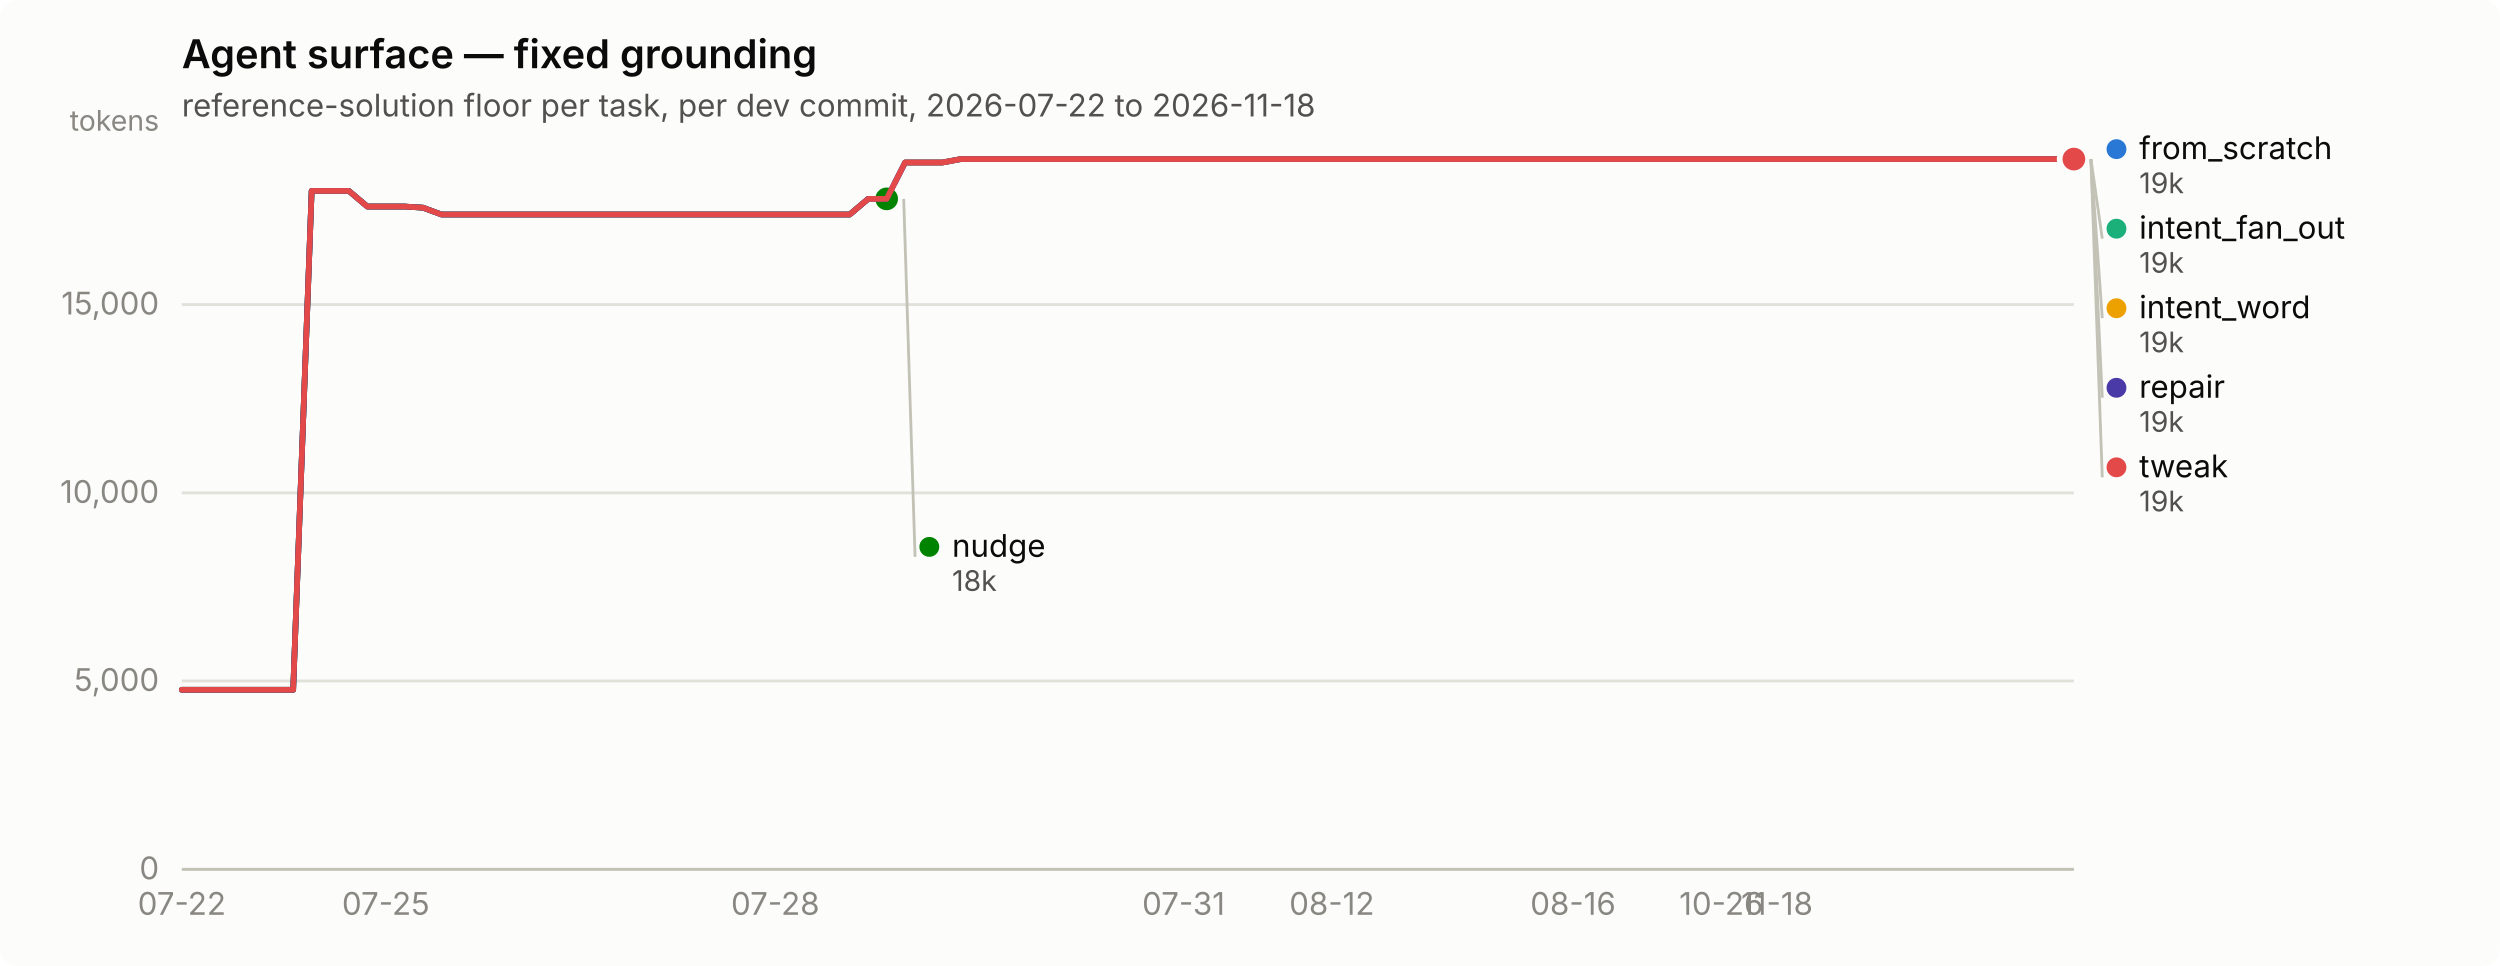
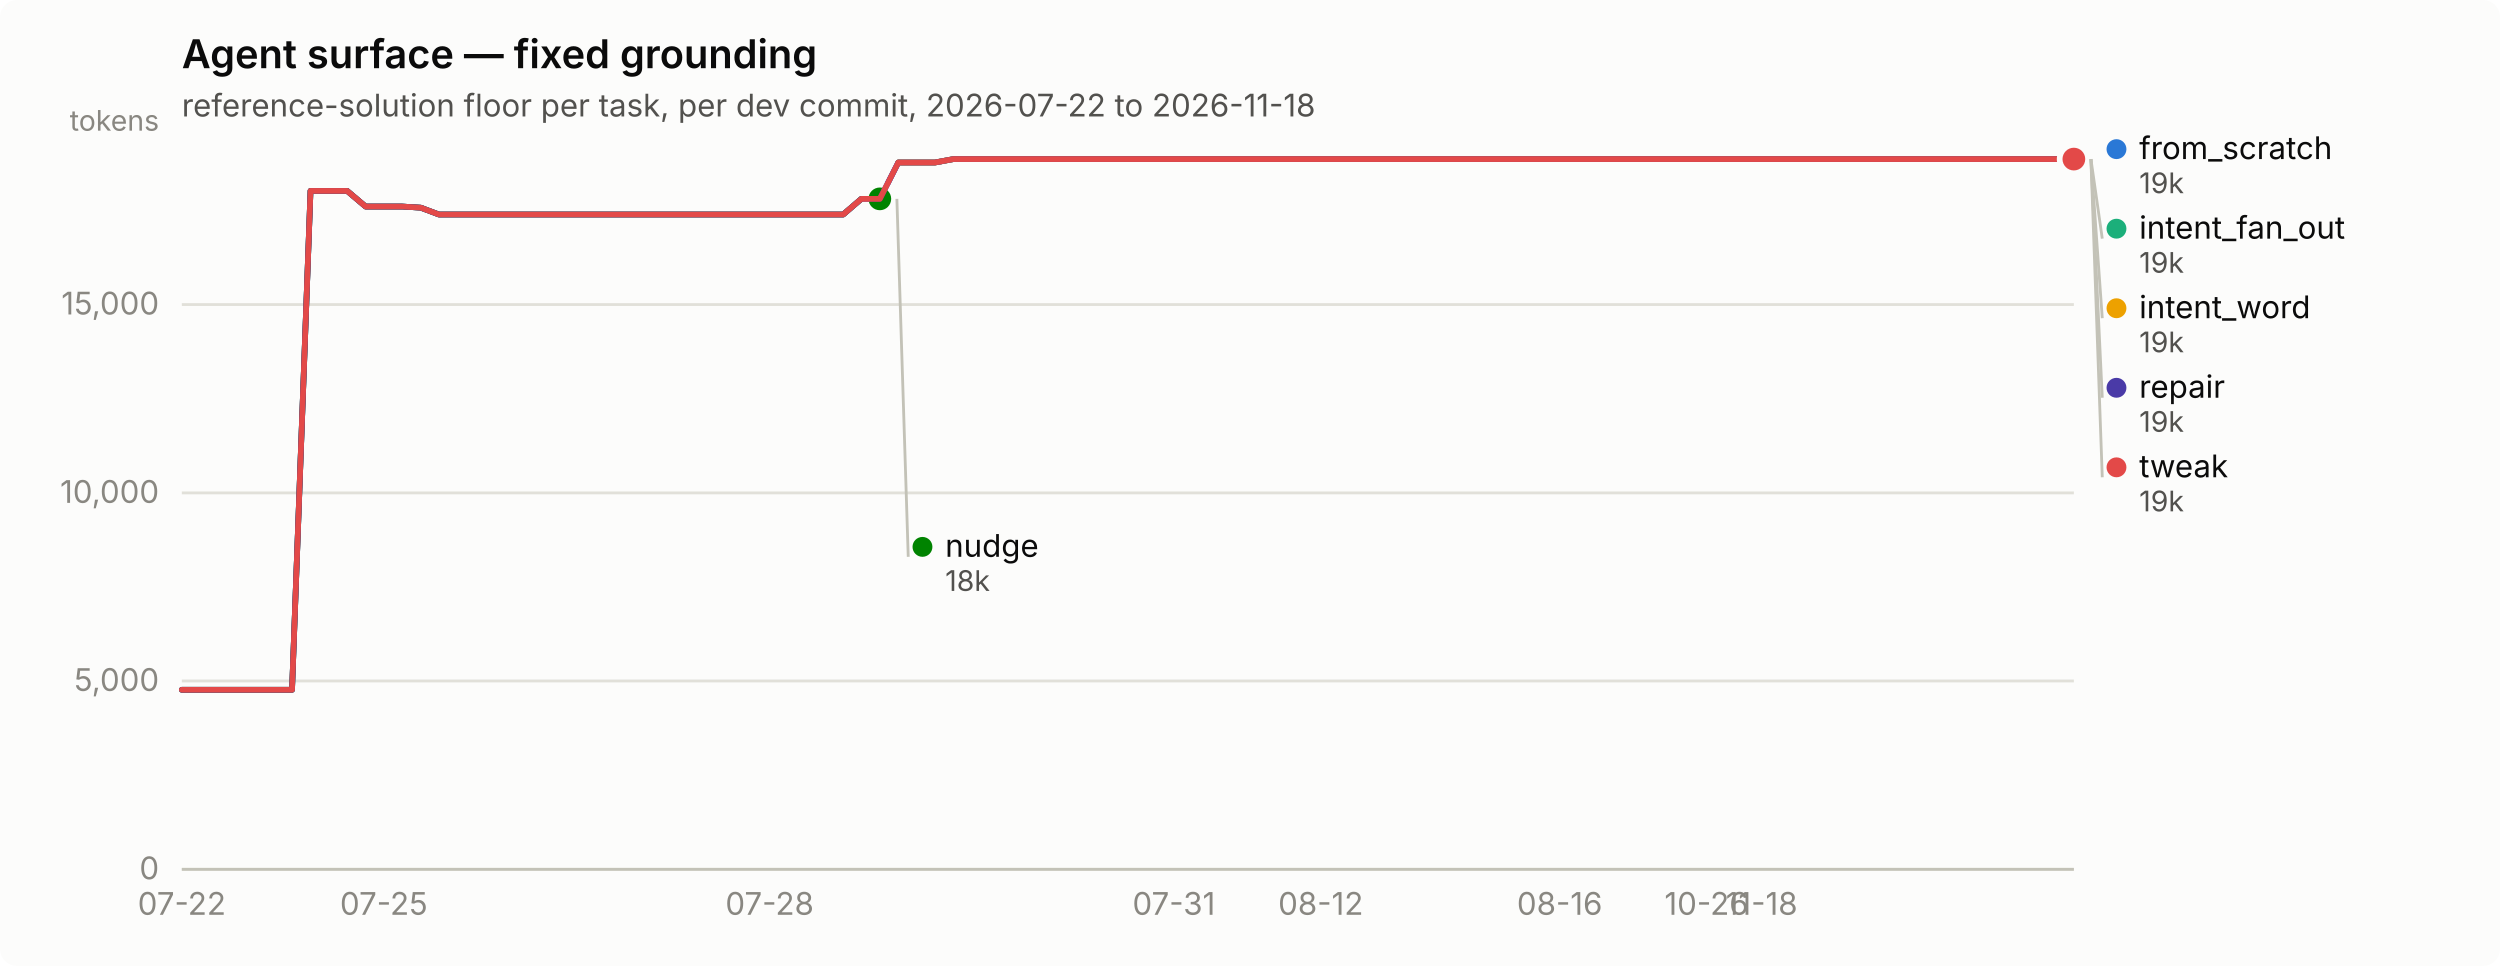
<svg xmlns="http://www.w3.org/2000/svg" width="880" height="340" viewBox="0 0 880 340" role="img" aria-label="Agent surface — fixed grounding">
  <rect width="880" height="340" rx="6" fill="#fcfcfb" />
  <text x="64" y="24" font-family="system-ui, -apple-system, &quot;Segoe UI&quot;, sans-serif" font-size="14" font-weight="600" fill="#0b0b0b">Agent surface — fixed grounding</text>
  <text x="64" y="41" font-family="system-ui, -apple-system, &quot;Segoe UI&quot;, sans-serif" font-size="11" fill="#52514e">reference-solution floor per task, per dev commit, 2026-07-22 to 2026-11-18</text>
  <line x1="64" y1="306.0" x2="730" y2="306.0" stroke="#e1e0d9" stroke-width="1" />
  <text x="56" y="309.5" text-anchor="end" font-family="system-ui, -apple-system, &quot;Segoe UI&quot;, sans-serif" font-size="11" style="font-variant-numeric: tabular-nums" fill="#898781">0</text>
  <line x1="64" y1="239.7" x2="730" y2="239.7" stroke="#e1e0d9" stroke-width="1" />
  <text x="56" y="243.2" text-anchor="end" font-family="system-ui, -apple-system, &quot;Segoe UI&quot;, sans-serif" font-size="11" style="font-variant-numeric: tabular-nums" fill="#898781">5,000</text>
  <line x1="64" y1="173.5" x2="730" y2="173.5" stroke="#e1e0d9" stroke-width="1" />
  <text x="56" y="177.0" text-anchor="end" font-family="system-ui, -apple-system, &quot;Segoe UI&quot;, sans-serif" font-size="11" style="font-variant-numeric: tabular-nums" fill="#898781">10,000</text>
  <line x1="64" y1="107.2" x2="730" y2="107.2" stroke="#e1e0d9" stroke-width="1" />
  <text x="56" y="110.7" text-anchor="end" font-family="system-ui, -apple-system, &quot;Segoe UI&quot;, sans-serif" font-size="11" style="font-variant-numeric: tabular-nums" fill="#898781">15,000</text>
  <text x="56" y="46" text-anchor="end" font-family="system-ui, -apple-system, &quot;Segoe UI&quot;, sans-serif" font-size="10" fill="#898781">tokens</text>
  <line x1="64" y1="306" x2="730" y2="306" stroke="#c3c2b7" stroke-width="1" />
  <text x="64.0" y="322" text-anchor="middle" font-family="system-ui, -apple-system, &quot;Segoe UI&quot;, sans-serif" font-size="11" style="font-variant-numeric: tabular-nums" fill="#898781">07-22</text>
-   <text x="135.8" y="322" text-anchor="middle" font-family="system-ui, -apple-system, &quot;Segoe UI&quot;, sans-serif" font-size="11" style="font-variant-numeric: tabular-nums" fill="#898781">07-25</text>
-   <text x="272.9" y="322" text-anchor="middle" font-family="system-ui, -apple-system, &quot;Segoe UI&quot;, sans-serif" font-size="11" style="font-variant-numeric: tabular-nums" fill="#898781">07-28</text>
-   <text x="416.6" y="322" text-anchor="middle" font-family="system-ui, -apple-system, &quot;Segoe UI&quot;, sans-serif" font-size="11" style="font-variant-numeric: tabular-nums" fill="#898781">07-31</text>
-   <text x="468.8" y="322" text-anchor="middle" font-family="system-ui, -apple-system, &quot;Segoe UI&quot;, sans-serif" font-size="11" style="font-variant-numeric: tabular-nums" fill="#898781">08-12</text>
-   <text x="553.7" y="322" text-anchor="middle" font-family="system-ui, -apple-system, &quot;Segoe UI&quot;, sans-serif" font-size="11" style="font-variant-numeric: tabular-nums" fill="#898781">08-16</text>
-   <text x="605.9" y="322" text-anchor="middle" font-family="system-ui, -apple-system, &quot;Segoe UI&quot;, sans-serif" font-size="11" style="font-variant-numeric: tabular-nums" fill="#898781">10-26</text>
-   <text x="625.5" y="322" text-anchor="middle" font-family="system-ui, -apple-system, &quot;Segoe UI&quot;, sans-serif" font-size="11" style="font-variant-numeric: tabular-nums" fill="#898781">11-18</text>
-   <path d="M64.0,242.8 L70.5,242.8 L77.1,242.8 L83.6,242.8 L90.1,242.8 L96.6,242.8 L103.2,242.8 L109.7,67.2 L116.2,67.2 L122.8,67.2 L129.3,72.7 L135.8,72.7 L142.4,72.7 L148.9,73.1 L155.4,75.5 L161.9,75.5 L168.5,75.5 L175.0,75.5 L181.5,75.5 L188.1,75.5 L194.6,75.5 L201.1,75.5 L207.6,75.5 L214.2,75.5 L220.7,75.5 L227.2,75.5 L233.8,75.5 L240.3,75.5 L246.8,75.5 L253.4,75.5 L259.9,75.5 L266.4,75.5 L272.9,75.5 L279.5,75.5 L286.0,75.5 L292.5,75.5 L299.1,75.5 L305.6,70.0 L312.1,70.0 L318.6,57.2 L325.2,57.2 L331.7,57.2 L338.2,56.0 L344.8,56.0 L351.3,56.0 L357.8,56.0 L364.4,56.0 L370.9,56.0 L377.4,56.0 L383.9,56.0 L390.5,56.0 L397.0,56.0 L403.5,56.0 L410.1,56.0 L416.6,56.0 L423.1,56.0 L429.6,56.0 L436.2,56.0 L442.7,56.0 L449.2,56.0 L455.8,56.0 L462.3,56.0 L468.8,56.0 L475.4,56.0 L481.9,56.0 L488.4,56.0 L494.9,56.0 L501.5,56.0 L508.0,56.0 L514.5,56.0 L521.1,56.0 L527.6,56.0 L534.1,56.0 L540.6,56.0 L547.2,56.0 L553.7,56.0 L560.2,56.0 L566.8,56.0 L573.3,56.0 L579.8,56.0 L586.4,56.0 L592.9,56.0 L599.4,56.0 L605.9,56.0 L612.5,56.0 L619.0,56.0 L625.5,56.0 L632.1,56.0 L638.6,56.0 L645.1,56.0 L651.6,56.0 L658.2,56.0 L664.7,56.0 L671.2,56.0 L677.8,56.0 L684.3,56.0 L690.8,56.0 L697.4,56.0 L703.9,56.0 L710.4,56.0 L716.9,56.0 L723.5,56.0 L730.0,56.0" fill="none" stroke="#2a78d6" stroke-width="2" stroke-linejoin="round" stroke-linecap="round" />
+   <text x="135.1" y="322" text-anchor="middle" font-family="system-ui, -apple-system, &quot;Segoe UI&quot;, sans-serif" font-size="11" style="font-variant-numeric: tabular-nums" fill="#898781">07-25</text>
+   <text x="270.9" y="322" text-anchor="middle" font-family="system-ui, -apple-system, &quot;Segoe UI&quot;, sans-serif" font-size="11" style="font-variant-numeric: tabular-nums" fill="#898781">07-28</text>
+   <text x="413.2" y="322" text-anchor="middle" font-family="system-ui, -apple-system, &quot;Segoe UI&quot;, sans-serif" font-size="11" style="font-variant-numeric: tabular-nums" fill="#898781">07-31</text>
+   <text x="464.9" y="322" text-anchor="middle" font-family="system-ui, -apple-system, &quot;Segoe UI&quot;, sans-serif" font-size="11" style="font-variant-numeric: tabular-nums" fill="#898781">08-12</text>
+   <text x="549.0" y="322" text-anchor="middle" font-family="system-ui, -apple-system, &quot;Segoe UI&quot;, sans-serif" font-size="11" style="font-variant-numeric: tabular-nums" fill="#898781">08-16</text>
+   <text x="600.7" y="322" text-anchor="middle" font-family="system-ui, -apple-system, &quot;Segoe UI&quot;, sans-serif" font-size="11" style="font-variant-numeric: tabular-nums" fill="#898781">10-26</text>
+   <text x="620.1" y="322" text-anchor="middle" font-family="system-ui, -apple-system, &quot;Segoe UI&quot;, sans-serif" font-size="11" style="font-variant-numeric: tabular-nums" fill="#898781">11-18</text>
+   <path d="M64.0,242.8 L70.5,242.8 L76.9,242.8 L83.4,242.8 L89.9,242.8 L96.3,242.8 L102.8,242.8 L109.3,67.2 L115.7,67.2 L122.2,67.2 L128.7,72.7 L135.1,72.7 L141.6,72.7 L148.1,73.1 L154.5,75.5 L161.0,75.5 L167.5,75.5 L173.9,75.5 L180.4,75.5 L186.9,75.5 L193.3,75.5 L199.8,75.5 L206.3,75.5 L212.7,75.5 L219.2,75.5 L225.7,75.5 L232.1,75.5 L238.6,75.5 L245.0,75.5 L251.5,75.5 L258.0,75.5 L264.4,75.5 L270.9,75.5 L277.4,75.5 L283.8,75.5 L290.3,75.5 L296.8,75.5 L303.2,70.0 L309.7,70.0 L316.2,57.2 L322.6,57.2 L329.1,57.2 L335.6,56.0 L342.0,56.0 L348.5,56.0 L355.0,56.0 L361.4,56.0 L367.9,56.0 L374.4,56.0 L380.8,56.0 L387.3,56.0 L393.8,56.0 L400.2,56.0 L406.7,56.0 L413.2,56.0 L419.6,56.0 L426.1,56.0 L432.6,56.0 L439.0,56.0 L445.5,56.0 L452.0,56.0 L458.4,56.0 L464.9,56.0 L471.4,56.0 L477.8,56.0 L484.3,56.0 L490.8,56.0 L497.2,56.0 L503.7,56.0 L510.2,56.0 L516.6,56.0 L523.1,56.0 L529.6,56.0 L536.0,56.0 L542.5,56.0 L549.0,56.0 L555.4,56.0 L561.9,56.0 L568.3,56.0 L574.8,56.0 L581.3,56.0 L587.7,56.0 L594.2,56.0 L600.7,56.0 L607.1,56.0 L613.6,56.0 L620.1,56.0 L626.5,56.0 L633.0,56.0 L639.5,56.0 L645.9,56.0 L652.4,56.0 L658.9,56.0 L665.3,56.0 L671.8,56.0 L678.3,56.0 L684.7,56.0 L691.2,56.0 L697.7,56.0 L704.1,56.0 L710.6,56.0 L717.1,56.0 L723.5,56.0 L730.0,56.0" fill="none" stroke="#2a78d6" stroke-width="2" stroke-linejoin="round" stroke-linecap="round" />
  <circle cx="730.0" cy="56.0" r="6" fill="#fcfcfb" />
  <circle cx="730.0" cy="56.0" r="4" fill="#2a78d6" />
-   <path d="M318.6,57.2 L325.2,57.2 L331.7,57.2 L338.2,56.0 L344.8,56.0 L351.3,56.0 L357.8,56.0 L364.4,56.0 L370.9,56.0 L377.4,56.0 L383.9,56.0 L390.5,56.0 L397.0,56.0 L403.5,56.0 L410.1,56.0 L416.6,56.0 L423.1,56.0 L429.6,56.0 L436.2,56.0 L442.7,56.0 L449.2,56.0 L455.8,56.0 L462.3,56.0 L468.8,56.0 L475.4,56.0 L481.9,56.0 L488.4,56.0 L494.9,56.0 L501.5,56.0 L508.0,56.0 L514.5,56.0 L521.1,56.0 L527.6,56.0 L534.1,56.0 L540.6,56.0 L547.2,56.0 L553.7,56.0 L560.2,56.0 L566.8,56.0 L573.3,56.0 L579.8,56.0 L586.4,56.0 L592.9,56.0 L599.4,56.0 L605.9,56.0 L612.5,56.0 L619.0,56.0 L625.5,56.0 L632.1,56.0 L638.6,56.0 L645.1,56.0 L651.6,56.0 L658.2,56.0 L664.7,56.0 L671.2,56.0 L677.8,56.0 L684.3,56.0 L690.8,56.0 L697.4,56.0 L703.9,56.0 L710.4,56.0 L716.9,56.0 L723.5,56.0 L730.0,56.0" fill="none" stroke="#1baf7a" stroke-width="2" stroke-linejoin="round" stroke-linecap="round" />
+   <path d="M316.2,57.2 L322.6,57.2 L329.1,57.2 L335.6,56.0 L342.0,56.0 L348.5,56.0 L355.0,56.0 L361.4,56.0 L367.9,56.0 L374.4,56.0 L380.8,56.0 L387.3,56.0 L393.8,56.0 L400.2,56.0 L406.7,56.0 L413.2,56.0 L419.6,56.0 L426.1,56.0 L432.6,56.0 L439.0,56.0 L445.5,56.0 L452.0,56.0 L458.4,56.0 L464.9,56.0 L471.4,56.0 L477.8,56.0 L484.3,56.0 L490.8,56.0 L497.2,56.0 L503.7,56.0 L510.2,56.0 L516.6,56.0 L523.1,56.0 L529.6,56.0 L536.0,56.0 L542.5,56.0 L549.0,56.0 L555.4,56.0 L561.9,56.0 L568.3,56.0 L574.8,56.0 L581.3,56.0 L587.7,56.0 L594.2,56.0 L600.7,56.0 L607.1,56.0 L613.6,56.0 L620.1,56.0 L626.5,56.0 L633.0,56.0 L639.5,56.0 L645.9,56.0 L652.4,56.0 L658.9,56.0 L665.3,56.0 L671.8,56.0 L678.3,56.0 L684.7,56.0 L691.2,56.0 L697.7,56.0 L704.1,56.0 L710.6,56.0 L717.1,56.0 L723.5,56.0 L730.0,56.0" fill="none" stroke="#1baf7a" stroke-width="2" stroke-linejoin="round" stroke-linecap="round" />
  <circle cx="730.0" cy="56.0" r="6" fill="#fcfcfb" />
  <circle cx="730.0" cy="56.0" r="4" fill="#1baf7a" />
-   <path d="M318.6,57.2 L325.2,57.2 L331.7,57.2 L338.2,56.0 L344.8,56.0 L351.3,56.0 L357.8,56.0 L364.4,56.0 L370.9,56.0 L377.4,56.0 L383.9,56.0 L390.5,56.0 L397.0,56.0 L403.5,56.0 L410.1,56.0 L416.6,56.0 L423.1,56.0 L429.6,56.0 L436.2,56.0 L442.7,56.0 L449.2,56.0 L455.8,56.0 L462.3,56.0 L468.8,56.0 L475.4,56.0 L481.9,56.0 L488.4,56.0 L494.9,56.0 L501.5,56.0 L508.0,56.0 L514.5,56.0 L521.1,56.0 L527.6,56.0 L534.1,56.0 L540.6,56.0 L547.2,56.0 L553.7,56.0 L560.2,56.0 L566.8,56.0 L573.3,56.0 L579.8,56.0 L586.4,56.0 L592.9,56.0 L599.4,56.0 L605.9,56.0 L612.5,56.0 L619.0,56.0 L625.5,56.0 L632.1,56.0 L638.6,56.0 L645.1,56.0 L651.6,56.0 L658.2,56.0 L664.7,56.0 L671.2,56.0 L677.8,56.0 L684.3,56.0 L690.8,56.0 L697.4,56.0 L703.9,56.0 L710.4,56.0 L716.9,56.0 L723.5,56.0 L730.0,56.0" fill="none" stroke="#eda100" stroke-width="2" stroke-linejoin="round" stroke-linecap="round" />
+   <path d="M316.2,57.2 L322.6,57.2 L329.1,57.2 L335.6,56.0 L342.0,56.0 L348.5,56.0 L355.0,56.0 L361.4,56.0 L367.9,56.0 L374.4,56.0 L380.8,56.0 L387.3,56.0 L393.8,56.0 L400.2,56.0 L406.7,56.0 L413.2,56.0 L419.6,56.0 L426.1,56.0 L432.6,56.0 L439.0,56.0 L445.5,56.0 L452.0,56.0 L458.4,56.0 L464.9,56.0 L471.4,56.0 L477.8,56.0 L484.3,56.0 L490.8,56.0 L497.2,56.0 L503.7,56.0 L510.2,56.0 L516.6,56.0 L523.1,56.0 L529.6,56.0 L536.0,56.0 L542.5,56.0 L549.0,56.0 L555.4,56.0 L561.9,56.0 L568.3,56.0 L574.8,56.0 L581.3,56.0 L587.7,56.0 L594.2,56.0 L600.7,56.0 L607.1,56.0 L613.6,56.0 L620.1,56.0 L626.5,56.0 L633.0,56.0 L639.5,56.0 L645.9,56.0 L652.4,56.0 L658.9,56.0 L665.3,56.0 L671.8,56.0 L678.3,56.0 L684.7,56.0 L691.2,56.0 L697.7,56.0 L704.1,56.0 L710.6,56.0 L717.1,56.0 L723.5,56.0 L730.0,56.0" fill="none" stroke="#eda100" stroke-width="2" stroke-linejoin="round" stroke-linecap="round" />
  <circle cx="730.0" cy="56.0" r="6" fill="#fcfcfb" />
  <circle cx="730.0" cy="56.0" r="4" fill="#eda100" />
-   <path d="M64.0,242.8 L70.5,242.8 L77.1,242.8 L83.6,242.8 L90.1,242.8 L96.6,242.8 L103.2,242.8 L109.7,67.2 L116.2,67.2 L122.8,67.2 L129.3,72.7 L135.8,72.7 L142.4,72.7 L148.9,73.1 L155.4,75.5 L161.9,75.5 L168.5,75.5 L175.0,75.5 L181.5,75.5 L188.1,75.5 L194.6,75.5 L201.1,75.5 L207.6,75.5 L214.2,75.5 L220.7,75.5 L227.2,75.5 L233.8,75.5 L240.3,75.5 L246.8,75.5 L253.4,75.5 L259.9,75.5 L266.4,75.5 L272.9,75.5 L279.5,75.5 L286.0,75.5 L292.5,75.5 L299.1,75.5 L305.6,70.0 L312.1,70.0" fill="none" stroke="#008300" stroke-width="2" stroke-linejoin="round" stroke-linecap="round" />
-   <circle cx="312.1" cy="70.0" r="6" fill="#fcfcfb" />
-   <circle cx="312.1" cy="70.0" r="4" fill="#008300" />
-   <path d="M64.0,242.8 L70.5,242.8 L77.1,242.8 L83.6,242.8 L90.1,242.8 L96.6,242.8 L103.2,242.8 L109.7,67.2 L116.2,67.2 L122.8,67.2 L129.3,72.7 L135.8,72.7 L142.4,72.7 L148.9,73.1 L155.4,75.5 L161.9,75.5 L168.5,75.5 L175.0,75.5 L181.5,75.5 L188.1,75.5 L194.6,75.5 L201.1,75.5 L207.6,75.5 L214.2,75.5 L220.7,75.5 L227.2,75.5 L233.8,75.5 L240.3,75.5 L246.8,75.5 L253.4,75.5 L259.9,75.5 L266.4,75.5 L272.9,75.5 L279.5,75.5 L286.0,75.5 L292.5,75.5 L299.1,75.5 L305.6,70.0 L312.1,70.0 L318.6,57.2 L325.2,57.2 L331.7,57.2 L338.2,56.0 L344.8,56.0 L351.3,56.0 L357.8,56.0 L364.4,56.0 L370.9,56.0 L377.4,56.0 L383.9,56.0 L390.5,56.0 L397.0,56.0 L403.5,56.0 L410.1,56.0 L416.6,56.0 L423.1,56.0 L429.6,56.0 L436.2,56.0 L442.7,56.0 L449.2,56.0 L455.8,56.0 L462.3,56.0 L468.8,56.0 L475.4,56.0 L481.9,56.0 L488.4,56.0 L494.9,56.0 L501.5,56.0 L508.0,56.0 L514.5,56.0 L521.1,56.0 L527.6,56.0 L534.1,56.0 L540.6,56.0 L547.2,56.0 L553.7,56.0 L560.2,56.0 L566.8,56.0 L573.3,56.0 L579.8,56.0 L586.4,56.0 L592.9,56.0 L599.4,56.0 L605.9,56.0 L612.5,56.0 L619.0,56.0 L625.5,56.0 L632.1,56.0 L638.6,56.0 L645.1,56.0 L651.6,56.0 L658.2,56.0 L664.7,56.0 L671.2,56.0 L677.8,56.0 L684.3,56.0 L690.8,56.0 L697.4,56.0 L703.9,56.0 L710.4,56.0 L716.9,56.0 L723.5,56.0 L730.0,56.0" fill="none" stroke="#4a3aa7" stroke-width="2" stroke-linejoin="round" stroke-linecap="round" />
+   <path d="M64.0,242.8 L70.5,242.8 L76.9,242.8 L83.4,242.8 L89.9,242.8 L96.3,242.8 L102.8,242.8 L109.3,67.2 L115.7,67.2 L122.2,67.2 L128.7,72.7 L135.1,72.7 L141.6,72.7 L148.1,73.1 L154.5,75.5 L161.0,75.5 L167.5,75.5 L173.9,75.5 L180.4,75.5 L186.9,75.5 L193.3,75.5 L199.8,75.5 L206.3,75.5 L212.7,75.5 L219.2,75.5 L225.7,75.5 L232.1,75.5 L238.6,75.5 L245.0,75.5 L251.5,75.5 L258.0,75.5 L264.4,75.5 L270.9,75.5 L277.4,75.5 L283.8,75.5 L290.3,75.5 L296.8,75.5 L303.2,70.0 L309.7,70.0" fill="none" stroke="#008300" stroke-width="2" stroke-linejoin="round" stroke-linecap="round" />
+   <circle cx="309.7" cy="70.0" r="6" fill="#fcfcfb" />
+   <circle cx="309.7" cy="70.0" r="4" fill="#008300" />
+   <path d="M64.0,242.8 L70.5,242.8 L76.9,242.8 L83.4,242.8 L89.9,242.8 L96.3,242.8 L102.8,242.8 L109.3,67.2 L115.7,67.2 L122.2,67.2 L128.7,72.7 L135.1,72.7 L141.6,72.7 L148.1,73.1 L154.5,75.5 L161.0,75.5 L167.5,75.5 L173.9,75.5 L180.4,75.5 L186.9,75.5 L193.3,75.5 L199.8,75.5 L206.3,75.5 L212.7,75.5 L219.2,75.5 L225.7,75.5 L232.1,75.5 L238.6,75.5 L245.0,75.5 L251.5,75.5 L258.0,75.5 L264.4,75.5 L270.9,75.5 L277.4,75.5 L283.8,75.5 L290.3,75.5 L296.8,75.5 L303.2,70.0 L309.7,70.0 L316.2,57.2 L322.6,57.2 L329.1,57.2 L335.6,56.0 L342.0,56.0 L348.5,56.0 L355.0,56.0 L361.4,56.0 L367.9,56.0 L374.4,56.0 L380.8,56.0 L387.3,56.0 L393.8,56.0 L400.2,56.0 L406.7,56.0 L413.2,56.0 L419.6,56.0 L426.1,56.0 L432.6,56.0 L439.0,56.0 L445.5,56.0 L452.0,56.0 L458.4,56.0 L464.9,56.0 L471.4,56.0 L477.8,56.0 L484.3,56.0 L490.8,56.0 L497.2,56.0 L503.7,56.0 L510.2,56.0 L516.6,56.0 L523.1,56.0 L529.6,56.0 L536.0,56.0 L542.5,56.0 L549.0,56.0 L555.4,56.0 L561.9,56.0 L568.3,56.0 L574.8,56.0 L581.3,56.0 L587.7,56.0 L594.2,56.0 L600.7,56.0 L607.1,56.0 L613.6,56.0 L620.1,56.0 L626.5,56.0 L633.0,56.0 L639.5,56.0 L645.9,56.0 L652.4,56.0 L658.9,56.0 L665.3,56.0 L671.8,56.0 L678.3,56.0 L684.7,56.0 L691.2,56.0 L697.7,56.0 L704.1,56.0 L710.6,56.0 L717.1,56.0 L723.5,56.0 L730.0,56.0" fill="none" stroke="#4a3aa7" stroke-width="2" stroke-linejoin="round" stroke-linecap="round" />
  <circle cx="730.0" cy="56.0" r="6" fill="#fcfcfb" />
  <circle cx="730.0" cy="56.0" r="4" fill="#4a3aa7" />
-   <path d="M64.0,242.8 L70.5,242.8 L77.1,242.8 L83.6,242.8 L90.1,242.8 L96.6,242.8 L103.2,242.8 L109.7,67.2 L116.2,67.2 L122.8,67.2 L129.3,72.7 L135.8,72.7 L142.4,72.7 L148.9,73.1 L155.4,75.5 L161.9,75.5 L168.5,75.5 L175.0,75.5 L181.5,75.5 L188.1,75.5 L194.6,75.5 L201.1,75.5 L207.6,75.5 L214.2,75.5 L220.7,75.5 L227.2,75.5 L233.8,75.5 L240.3,75.5 L246.8,75.5 L253.4,75.5 L259.9,75.5 L266.4,75.5 L272.9,75.5 L279.5,75.5 L286.0,75.5 L292.5,75.5 L299.1,75.5 L305.6,70.0 L312.1,70.0 L318.6,57.2 L325.2,57.2 L331.7,57.2 L338.2,56.0 L344.8,56.0 L351.3,56.0 L357.8,56.0 L364.4,56.0 L370.9,56.0 L377.4,56.0 L383.9,56.0 L390.5,56.0 L397.0,56.0 L403.5,56.0 L410.1,56.0 L416.6,56.0 L423.1,56.0 L429.6,56.0 L436.2,56.0 L442.7,56.0 L449.2,56.0 L455.8,56.0 L462.3,56.0 L468.8,56.0 L475.4,56.0 L481.9,56.0 L488.4,56.0 L494.9,56.0 L501.5,56.0 L508.0,56.0 L514.5,56.0 L521.1,56.0 L527.6,56.0 L534.1,56.0 L540.6,56.0 L547.2,56.0 L553.7,56.0 L560.2,56.0 L566.8,56.0 L573.3,56.0 L579.8,56.0 L586.4,56.0 L592.9,56.0 L599.4,56.0 L605.9,56.0 L612.5,56.0 L619.0,56.0 L625.5,56.0 L632.1,56.0 L638.6,56.0 L645.1,56.0 L651.6,56.0 L658.2,56.0 L664.7,56.0 L671.2,56.0 L677.8,56.0 L684.3,56.0 L690.8,56.0 L697.4,56.0 L703.9,56.0 L710.4,56.0 L716.9,56.0 L723.5,56.0 L730.0,56.0" fill="none" stroke="#e34948" stroke-width="2" stroke-linejoin="round" stroke-linecap="round" />
+   <path d="M64.0,242.8 L70.5,242.8 L76.9,242.8 L83.4,242.8 L89.9,242.8 L96.3,242.8 L102.8,242.8 L109.3,67.2 L115.7,67.2 L122.2,67.2 L128.7,72.7 L135.1,72.7 L141.6,72.7 L148.1,73.1 L154.5,75.5 L161.0,75.5 L167.5,75.5 L173.9,75.5 L180.4,75.5 L186.9,75.5 L193.3,75.5 L199.8,75.5 L206.3,75.5 L212.7,75.5 L219.2,75.5 L225.7,75.5 L232.1,75.5 L238.6,75.5 L245.0,75.5 L251.5,75.5 L258.0,75.5 L264.4,75.5 L270.9,75.5 L277.4,75.5 L283.8,75.5 L290.3,75.5 L296.8,75.5 L303.2,70.0 L309.7,70.0 L316.2,57.2 L322.6,57.2 L329.1,57.2 L335.6,56.0 L342.0,56.0 L348.5,56.0 L355.0,56.0 L361.4,56.0 L367.9,56.0 L374.4,56.0 L380.8,56.0 L387.3,56.0 L393.8,56.0 L400.2,56.0 L406.7,56.0 L413.2,56.0 L419.6,56.0 L426.1,56.0 L432.6,56.0 L439.0,56.0 L445.5,56.0 L452.0,56.0 L458.4,56.0 L464.9,56.0 L471.4,56.0 L477.8,56.0 L484.3,56.0 L490.8,56.0 L497.2,56.0 L503.7,56.0 L510.2,56.0 L516.6,56.0 L523.1,56.0 L529.6,56.0 L536.0,56.0 L542.5,56.0 L549.0,56.0 L555.4,56.0 L561.9,56.0 L568.3,56.0 L574.8,56.0 L581.3,56.0 L587.7,56.0 L594.2,56.0 L600.7,56.0 L607.1,56.0 L613.6,56.0 L620.1,56.0 L626.5,56.0 L633.0,56.0 L639.5,56.0 L645.9,56.0 L652.4,56.0 L658.9,56.0 L665.3,56.0 L671.8,56.0 L678.3,56.0 L684.7,56.0 L691.2,56.0 L697.7,56.0 L704.1,56.0 L710.6,56.0 L717.1,56.0 L723.5,56.0 L730.0,56.0" fill="none" stroke="#e34948" stroke-width="2" stroke-linejoin="round" stroke-linecap="round" />
  <circle cx="730.0" cy="56.0" r="6" fill="#fcfcfb" />
  <circle cx="730.0" cy="56.0" r="4" fill="#e34948" />
  <circle cx="745.0" cy="52.5" r="3.5" fill="#2a78d6" />
  <text x="753.0" y="56.0" font-family="system-ui, -apple-system, &quot;Segoe UI&quot;, sans-serif" font-size="11" fill="#0b0b0b">from_scratch</text>
  <text x="753.0" y="68.0" font-family="system-ui, -apple-system, &quot;Segoe UI&quot;, sans-serif" font-size="10" style="font-variant-numeric: tabular-nums" fill="#52514e">19k</text>
  <line x1="736.0" y1="56.0" x2="740.0" y2="84.0" stroke="#c3c2b7" stroke-width="1" />
  <circle cx="745.0" cy="80.5" r="3.5" fill="#1baf7a" />
  <text x="753.0" y="84.0" font-family="system-ui, -apple-system, &quot;Segoe UI&quot;, sans-serif" font-size="11" fill="#0b0b0b">intent_fan_out</text>
  <text x="753.0" y="96.0" font-family="system-ui, -apple-system, &quot;Segoe UI&quot;, sans-serif" font-size="10" style="font-variant-numeric: tabular-nums" fill="#52514e">19k</text>
  <line x1="736.0" y1="56.0" x2="740.0" y2="112.0" stroke="#c3c2b7" stroke-width="1" />
  <circle cx="745.0" cy="108.5" r="3.5" fill="#eda100" />
  <text x="753.0" y="112.0" font-family="system-ui, -apple-system, &quot;Segoe UI&quot;, sans-serif" font-size="11" fill="#0b0b0b">intent_word</text>
  <text x="753.0" y="124.0" font-family="system-ui, -apple-system, &quot;Segoe UI&quot;, sans-serif" font-size="10" style="font-variant-numeric: tabular-nums" fill="#52514e">19k</text>
  <line x1="736.0" y1="56.0" x2="740.0" y2="140.0" stroke="#c3c2b7" stroke-width="1" />
  <circle cx="745.0" cy="136.5" r="3.5" fill="#4a3aa7" />
  <text x="753.0" y="140.0" font-family="system-ui, -apple-system, &quot;Segoe UI&quot;, sans-serif" font-size="11" fill="#0b0b0b">repair</text>
  <text x="753.0" y="152.0" font-family="system-ui, -apple-system, &quot;Segoe UI&quot;, sans-serif" font-size="10" style="font-variant-numeric: tabular-nums" fill="#52514e">19k</text>
  <line x1="736.0" y1="56.0" x2="740.0" y2="168.0" stroke="#c3c2b7" stroke-width="1" />
  <circle cx="745.0" cy="164.5" r="3.5" fill="#e34948" />
  <text x="753.0" y="168.0" font-family="system-ui, -apple-system, &quot;Segoe UI&quot;, sans-serif" font-size="11" fill="#0b0b0b">tweak</text>
  <text x="753.0" y="180.0" font-family="system-ui, -apple-system, &quot;Segoe UI&quot;, sans-serif" font-size="10" style="font-variant-numeric: tabular-nums" fill="#52514e">19k</text>
-   <line x1="318.1" y1="70.0" x2="322.1" y2="196.0" stroke="#c3c2b7" stroke-width="1" />
-   <circle cx="327.118" cy="192.5" r="3.5" fill="#008300" />
-   <text x="335.118" y="196.0" font-family="system-ui, -apple-system, &quot;Segoe UI&quot;, sans-serif" font-size="11" fill="#0b0b0b">nudge</text>
-   <text x="335.118" y="208.0" font-family="system-ui, -apple-system, &quot;Segoe UI&quot;, sans-serif" font-size="10" style="font-variant-numeric: tabular-nums" fill="#52514e">18k</text>
+   <line x1="315.7" y1="70.0" x2="319.7" y2="196.0" stroke="#c3c2b7" stroke-width="1" />
+   <circle cx="324.709" cy="192.5" r="3.5" fill="#008300" />
+   <text x="332.709" y="196.0" font-family="system-ui, -apple-system, &quot;Segoe UI&quot;, sans-serif" font-size="11" fill="#0b0b0b">nudge</text>
+   <text x="332.709" y="208.0" font-family="system-ui, -apple-system, &quot;Segoe UI&quot;, sans-serif" font-size="10" style="font-variant-numeric: tabular-nums" fill="#52514e">18k</text>
</svg>
